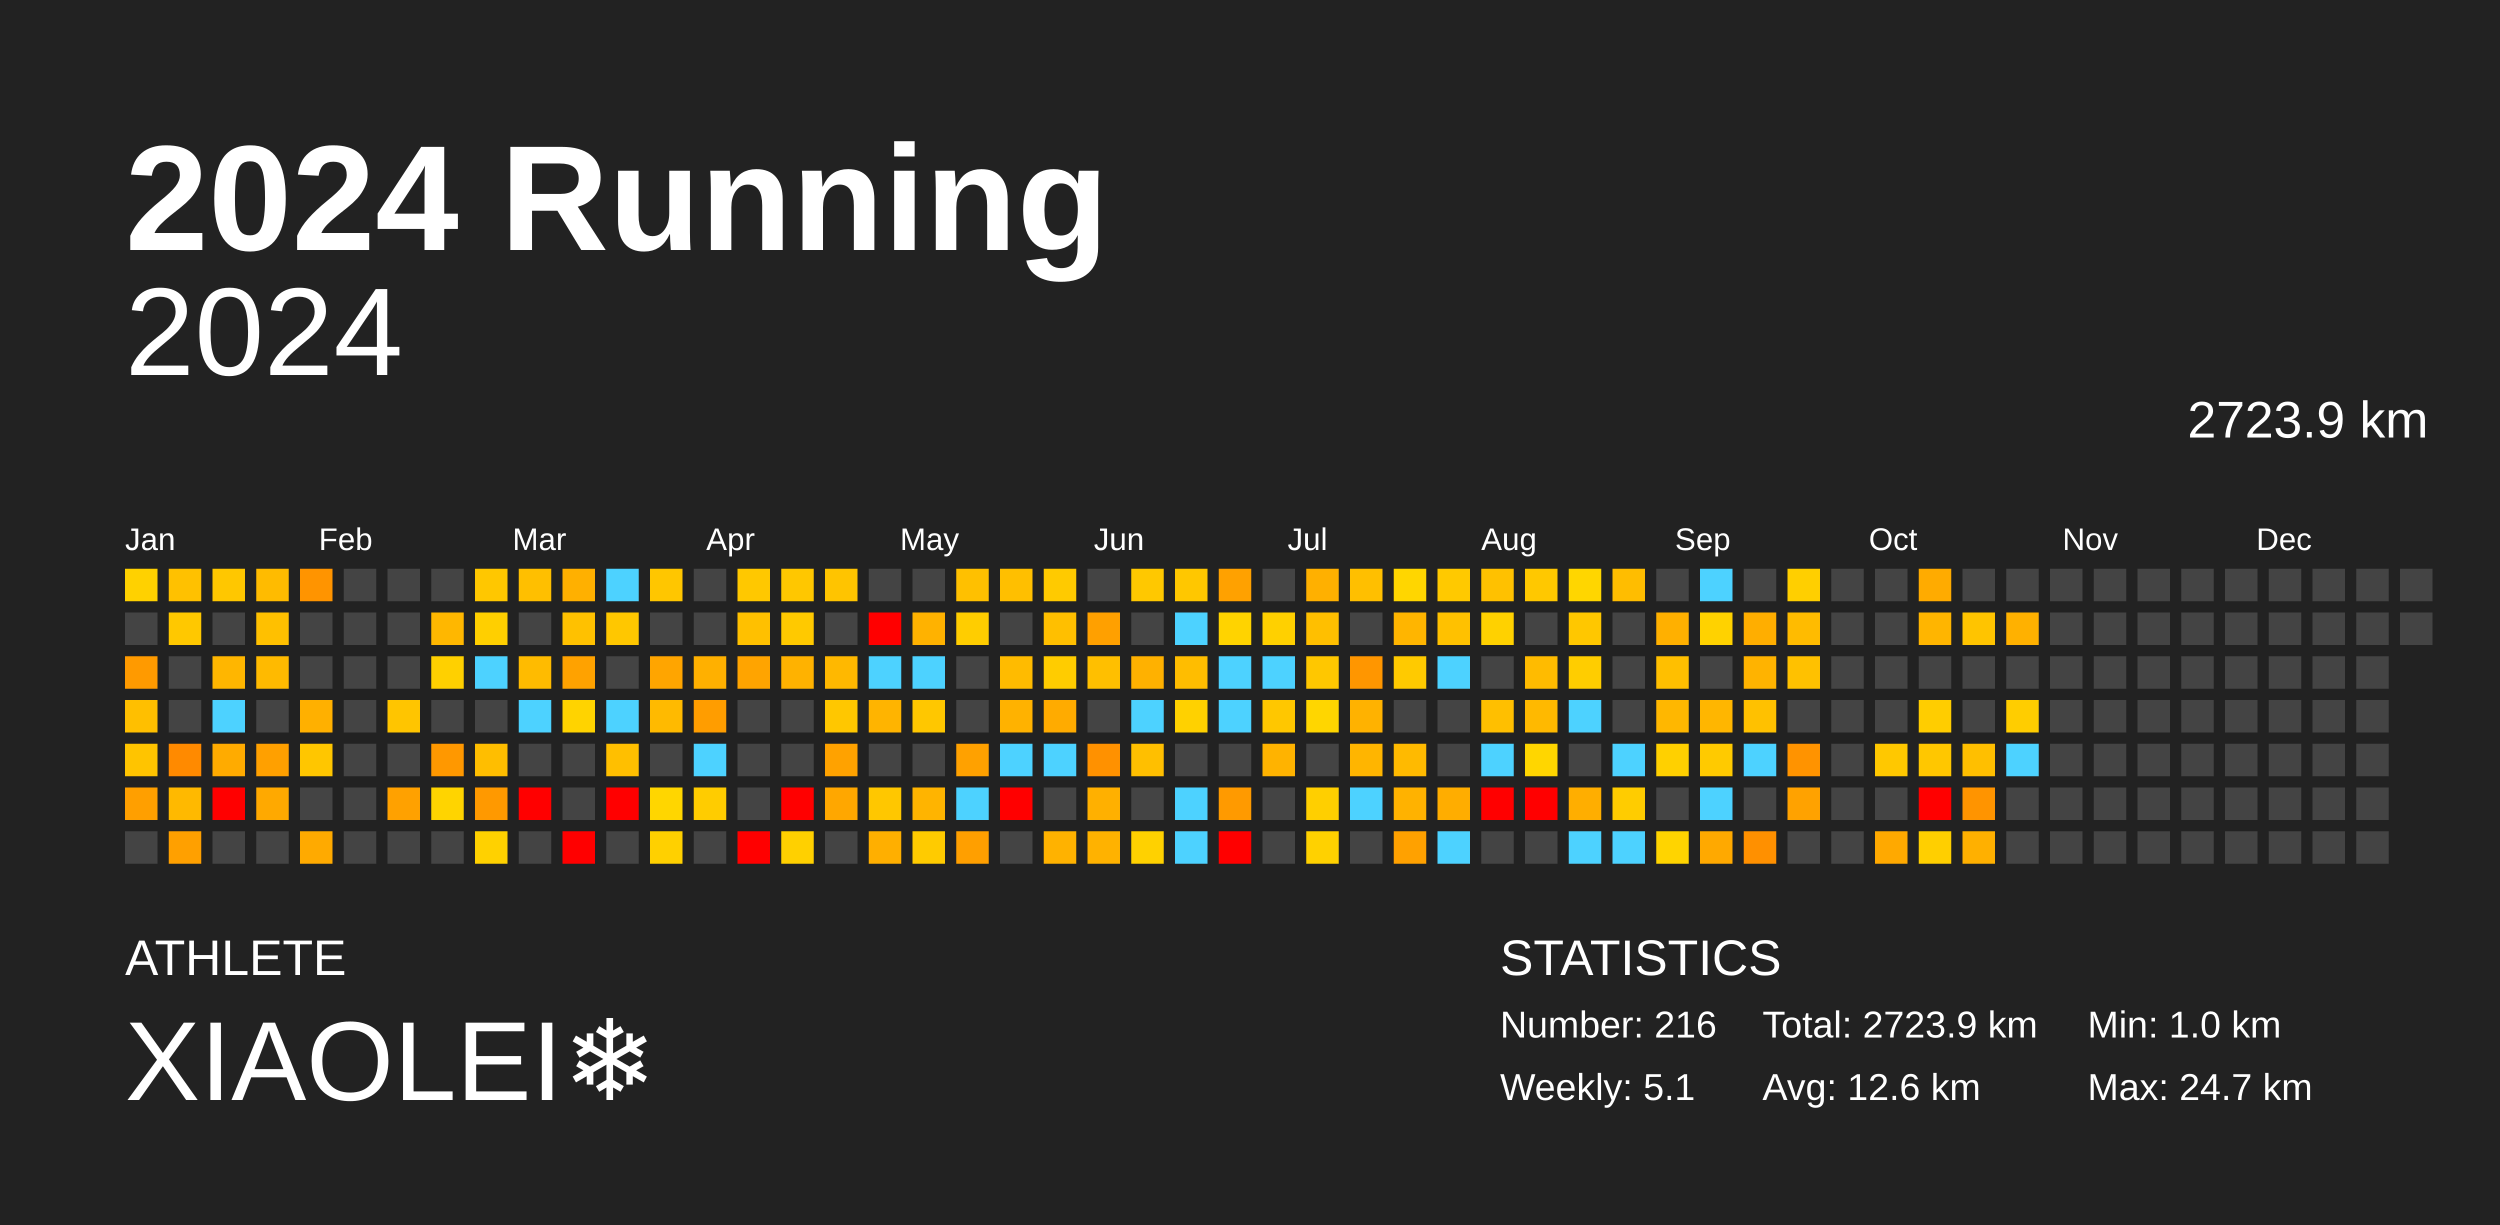
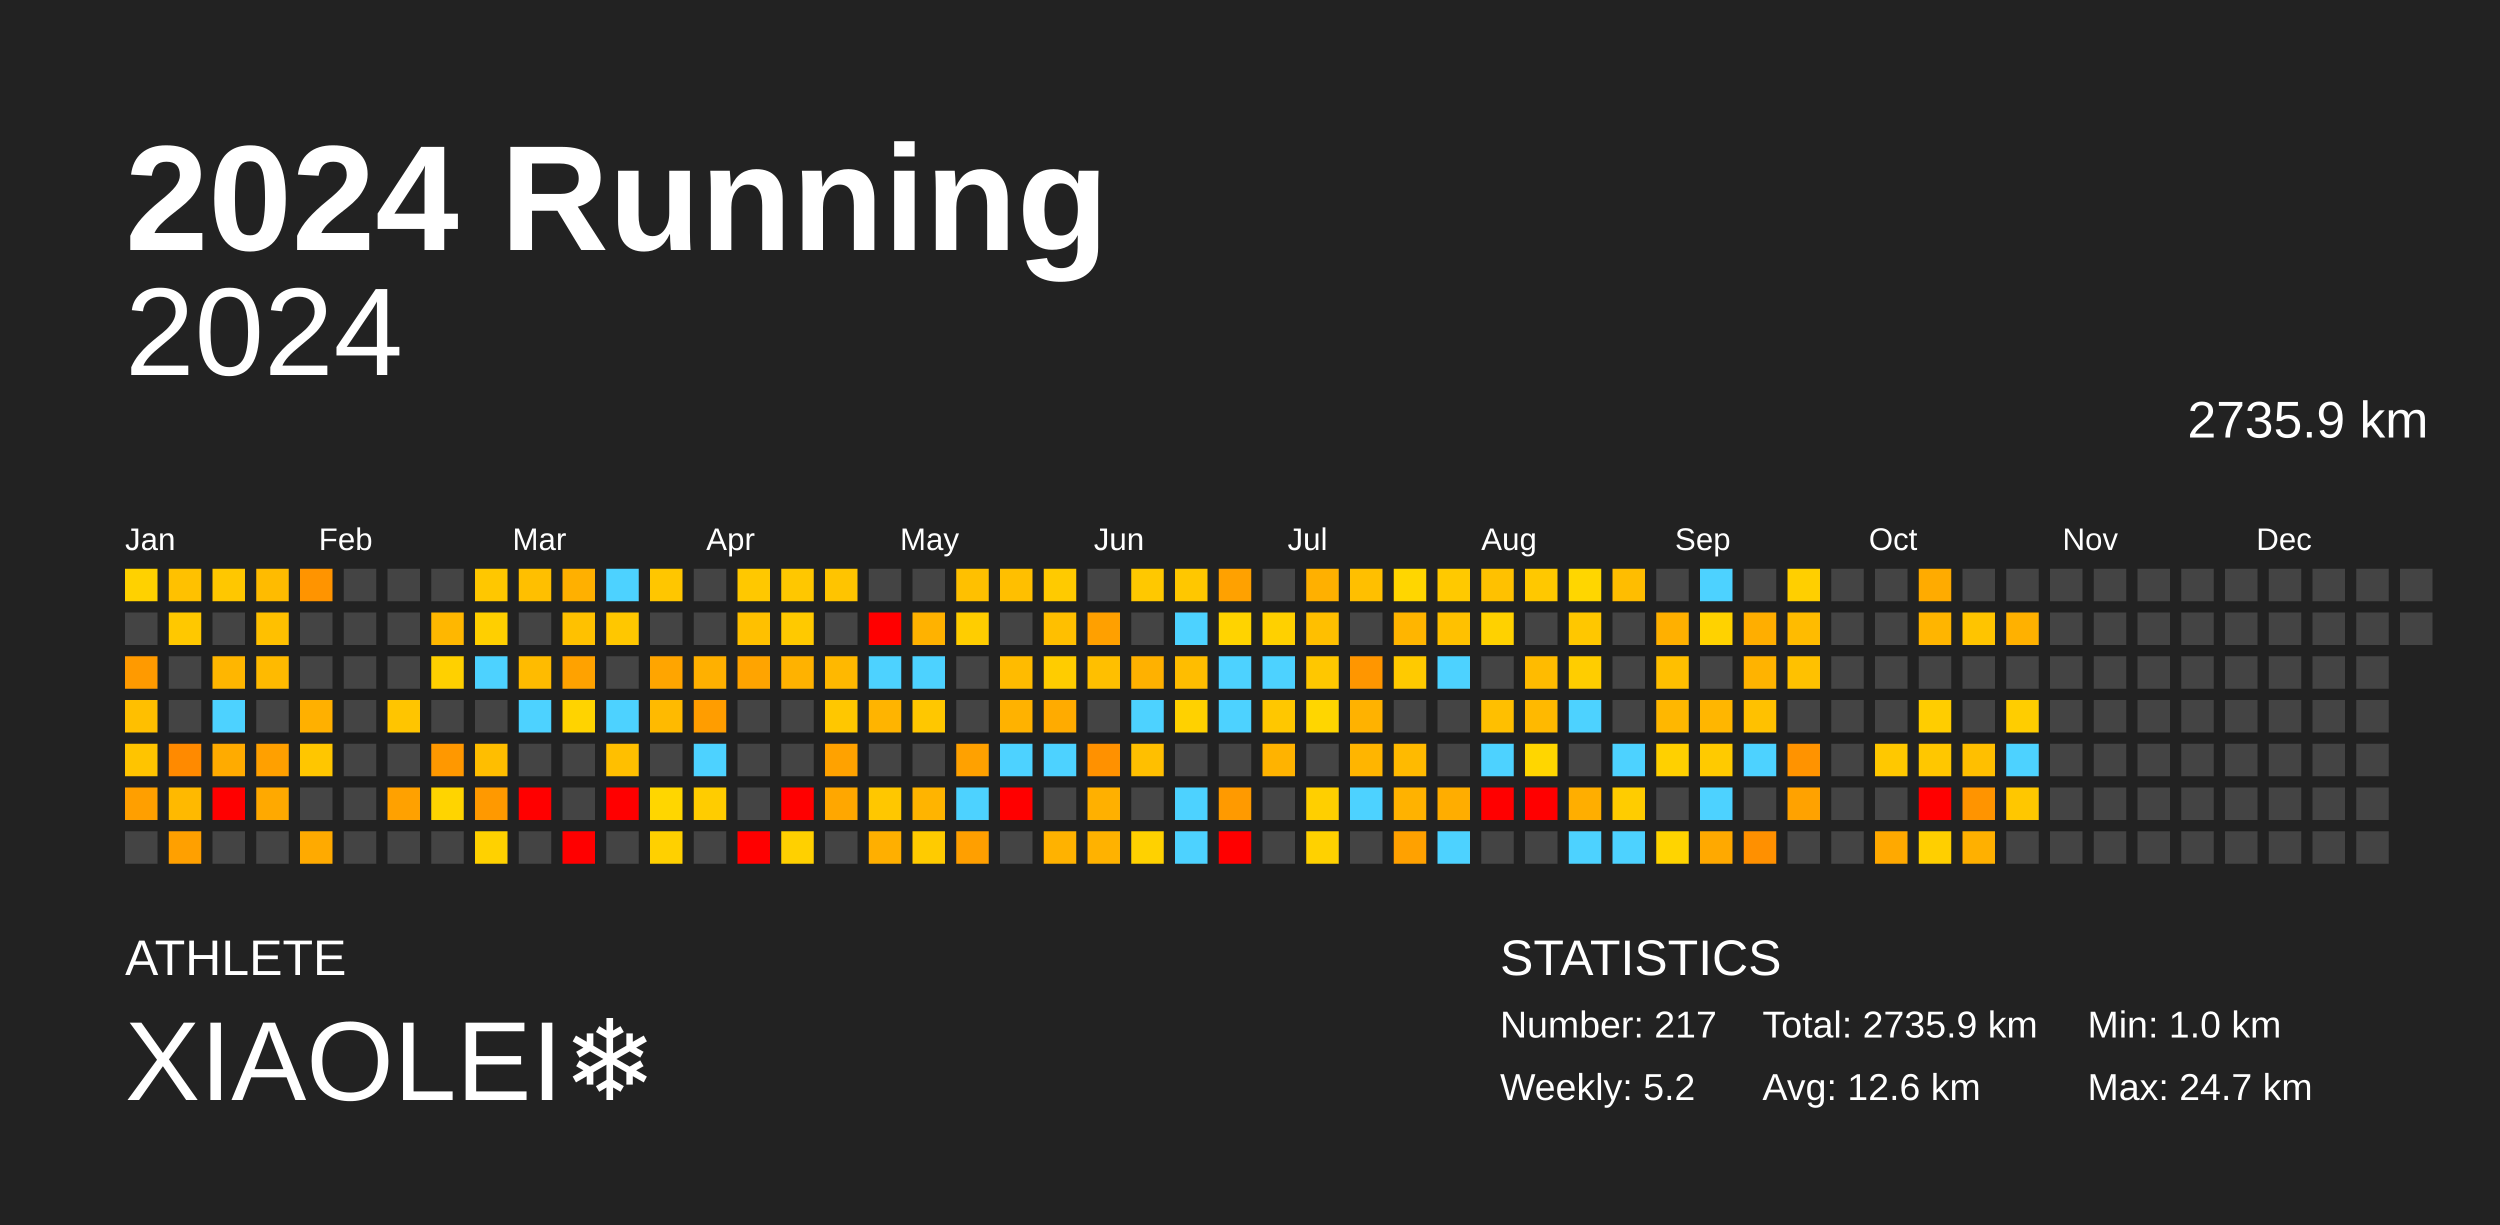
<svg xmlns="http://www.w3.org/2000/svg" baseProfile="full" height="98mm" version="1.1" viewBox="0,0,200,98" width="200mm">
  <defs />
  <rect fill="#222222" height="98" width="200" x="0" y="0" />
  <text fill="#FFFFFF" style="font-size:12px; font-family:Arial; font-weight:bold;" x="10" y="20">2024 Running</text>
  <text fill="#FFFFFF" style="font-size:4px; font-family:Arial" x="10" y="78">ATHLETE</text>
  <text fill="#FFFFFF" style="font-size:9px; font-family:Arial" x="10" y="88">XIAOLEI❄️</text>
  <text fill="#FFFFFF" style="font-size:4px; font-family:Arial" x="120" y="78">STATISTICS</text>
-   <text fill="#FFFFFF" style="font-size:3px; font-family:Arial" x="120" y="83">Number: 216</text>
-   <text fill="#FFFFFF" style="font-size:3px; font-family:Arial" x="120" y="88">Weekly: 5.1</text>
-   <text fill="#FFFFFF" style="font-size:3px; font-family:Arial" x="141" y="83">Total: 2723.9 km</text>
+   <text fill="#FFFFFF" style="font-size:3px; font-family:Arial" x="120" y="83">Number: 217</text>
+   <text fill="#FFFFFF" style="font-size:3px; font-family:Arial" x="120" y="88">Weekly: 5.2</text>
+   <text fill="#FFFFFF" style="font-size:3px; font-family:Arial" x="141" y="83">Total: 2735.9 km</text>
  <text fill="#FFFFFF" style="font-size:3px; font-family:Arial" x="141" y="88">Avg: 12.6 km</text>
  <text fill="#FFFFFF" style="font-size:3px; font-family:Arial" x="167" y="83">Min: 1.0 km</text>
  <text fill="#FFFFFF" style="font-size:3px; font-family:Arial" x="167" y="88">Max: 24.7 km</text>
  <text alignment-baseline="hanging" fill="#FFFFFF" style="font-size:10.0px; font-family:Arial;" x="10" y="30">2024</text>
-   <text alignment-baseline="hanging" fill="#FFFFFF" style="font-size:4.125px; font-family:Arial;" x="175" y="35">2723.9 km</text>
+   <text alignment-baseline="hanging" fill="#FFFFFF" style="font-size:4.125px; font-family:Arial;" x="175" y="35">2735.9 km</text>
  <text fill="#FFFFFF" style="font-size:2.5px; font-family:Arial" x="10.0" y="44">Jan</text>
  <text fill="#FFFFFF" style="font-size:2.5px; font-family:Arial" x="25.5" y="44">Feb</text>
  <text fill="#FFFFFF" style="font-size:2.5px; font-family:Arial" x="41.0" y="44">Mar</text>
  <text fill="#FFFFFF" style="font-size:2.5px; font-family:Arial" x="56.5" y="44">Apr</text>
  <text fill="#FFFFFF" style="font-size:2.5px; font-family:Arial" x="72.0" y="44">May</text>
  <text fill="#FFFFFF" style="font-size:2.5px; font-family:Arial" x="87.5" y="44">Jun</text>
  <text fill="#FFFFFF" style="font-size:2.5px; font-family:Arial" x="103.0" y="44">Jul</text>
  <text fill="#FFFFFF" style="font-size:2.5px; font-family:Arial" x="118.5" y="44">Aug</text>
  <text fill="#FFFFFF" style="font-size:2.5px; font-family:Arial" x="134.0" y="44">Sep</text>
  <text fill="#FFFFFF" style="font-size:2.5px; font-family:Arial" x="149.5" y="44">Oct</text>
  <text fill="#FFFFFF" style="font-size:2.5px; font-family:Arial" x="165.0" y="44">Nov</text>
  <text fill="#FFFFFF" style="font-size:2.5px; font-family:Arial" x="180.5" y="44">Dec</text>
  <rect fill="#ffd100" height="2.6" width="2.6" x="10.0" y="45.5" />
  <rect fill="#444444" height="2.6" width="2.6" x="10.0" y="49.0" />
  <rect fill="#ff9a00" height="2.6" width="2.6" x="10.0" y="52.5" />
  <rect fill="#ffbf00" height="2.6" width="2.6" x="10.0" y="56.0" />
  <rect fill="#ffc400" height="2.6" width="2.6" x="10.0" y="59.5" />
  <rect fill="#ff9f00" height="2.6" width="2.6" x="10.0" y="63.0" />
  <rect fill="#444444" height="2.6" width="2.6" x="10.0" y="66.5" />
  <rect fill="#ffc100" height="2.6" width="2.6" x="13.5" y="45.5" />
  <rect fill="#ffc800" height="2.6" width="2.6" x="13.5" y="49.0" />
  <rect fill="#444444" height="2.6" width="2.6" x="13.5" y="52.5" />
  <rect fill="#444444" height="2.6" width="2.6" x="13.5" y="56.0" />
  <rect fill="#ff8a00" height="2.6" width="2.6" x="13.5" y="59.5" />
  <rect fill="#ffb900" height="2.6" width="2.6" x="13.5" y="63.0" />
  <rect fill="#ffa000" height="2.6" width="2.6" x="13.5" y="66.5" />
  <rect fill="#ffc700" height="2.6" width="2.6" x="17.0" y="45.5" />
  <rect fill="#444444" height="2.6" width="2.6" x="17.0" y="49.0" />
  <rect fill="#ffb600" height="2.6" width="2.6" x="17.0" y="52.5" />
  <rect fill="#4dd2ff" height="2.6" width="2.6" x="17.0" y="56.0" />
  <rect fill="#ffab00" height="2.6" width="2.6" x="17.0" y="59.5" />
  <rect fill="red" height="2.6" width="2.6" x="17.0" y="63.0" />
  <rect fill="#444444" height="2.6" width="2.6" x="17.0" y="66.5" />
  <rect fill="#ffbb00" height="2.6" width="2.6" x="20.5" y="45.5" />
  <rect fill="#ffc000" height="2.6" width="2.6" x="20.5" y="49.0" />
  <rect fill="#ffba00" height="2.6" width="2.6" x="20.5" y="52.5" />
  <rect fill="#444444" height="2.6" width="2.6" x="20.5" y="56.0" />
  <rect fill="#ffa000" height="2.6" width="2.6" x="20.5" y="59.5" />
  <rect fill="#ffa900" height="2.6" width="2.6" x="20.5" y="63.0" />
  <rect fill="#444444" height="2.6" width="2.6" x="20.5" y="66.5" />
  <rect fill="#ff9400" height="2.6" width="2.6" x="24.0" y="45.5" />
  <rect fill="#444444" height="2.6" width="2.6" x="24.0" y="49.0" />
  <rect fill="#444444" height="2.6" width="2.6" x="24.0" y="52.5" />
  <rect fill="#ffb000" height="2.6" width="2.6" x="24.0" y="56.0" />
  <rect fill="#ffc600" height="2.6" width="2.6" x="24.0" y="59.5" />
  <rect fill="#444444" height="2.6" width="2.6" x="24.0" y="63.0" />
  <rect fill="#ffaa00" height="2.6" width="2.6" x="24.0" y="66.5" />
  <rect fill="#444444" height="2.6" width="2.6" x="27.5" y="45.5" />
  <rect fill="#444444" height="2.6" width="2.6" x="27.5" y="49.0" />
  <rect fill="#444444" height="2.6" width="2.6" x="27.5" y="52.5" />
  <rect fill="#444444" height="2.6" width="2.6" x="27.5" y="56.0" />
  <rect fill="#444444" height="2.6" width="2.6" x="27.5" y="59.5" />
  <rect fill="#444444" height="2.6" width="2.6" x="27.5" y="63.0" />
  <rect fill="#444444" height="2.6" width="2.6" x="27.5" y="66.5" />
  <rect fill="#444444" height="2.6" width="2.6" x="31.0" y="45.5" />
  <rect fill="#444444" height="2.6" width="2.6" x="31.0" y="49.0" />
  <rect fill="#444444" height="2.6" width="2.6" x="31.0" y="52.5" />
  <rect fill="#ffc500" height="2.6" width="2.6" x="31.0" y="56.0" />
  <rect fill="#444444" height="2.6" width="2.6" x="31.0" y="59.5" />
  <rect fill="#ffa100" height="2.6" width="2.6" x="31.0" y="63.0" />
  <rect fill="#444444" height="2.6" width="2.6" x="31.0" y="66.5" />
  <rect fill="#444444" height="2.6" width="2.6" x="34.5" y="45.5" />
  <rect fill="#ffb700" height="2.6" width="2.6" x="34.5" y="49.0" />
  <rect fill="#ffd000" height="2.6" width="2.6" x="34.5" y="52.5" />
  <rect fill="#444444" height="2.6" width="2.6" x="34.5" y="56.0" />
  <rect fill="#ff9800" height="2.6" width="2.6" x="34.5" y="59.5" />
  <rect fill="#ffd400" height="2.6" width="2.6" x="34.5" y="63.0" />
  <rect fill="#444444" height="2.6" width="2.6" x="34.5" y="66.5" />
  <rect fill="#ffc700" height="2.6" width="2.6" x="38.0" y="45.5" />
  <rect fill="#ffcf00" height="2.6" width="2.6" x="38.0" y="49.0" />
  <rect fill="#4dd2ff" height="2.6" width="2.6" x="38.0" y="52.5" />
  <rect fill="#444444" height="2.6" width="2.6" x="38.0" y="56.0" />
  <rect fill="#ffbe00" height="2.6" width="2.6" x="38.0" y="59.5" />
  <rect fill="#ff9900" height="2.6" width="2.6" x="38.0" y="63.0" />
  <rect fill="#ffd100" height="2.6" width="2.6" x="38.0" y="66.5" />
  <rect fill="#ffbf00" height="2.6" width="2.6" x="41.5" y="45.5" />
  <rect fill="#444444" height="2.6" width="2.6" x="41.5" y="49.0" />
  <rect fill="#ffbb00" height="2.6" width="2.6" x="41.5" y="52.5" />
  <rect fill="#4dd2ff" height="2.6" width="2.6" x="41.5" y="56.0" />
  <rect fill="#444444" height="2.6" width="2.6" x="41.5" y="59.5" />
  <rect fill="red" height="2.6" width="2.6" x="41.5" y="63.0" />
  <rect fill="#444444" height="2.6" width="2.6" x="41.5" y="66.5" />
  <rect fill="#ffb000" height="2.6" width="2.6" x="45.0" y="45.5" />
  <rect fill="#ffc100" height="2.6" width="2.6" x="45.0" y="49.0" />
  <rect fill="#ffa200" height="2.6" width="2.6" x="45.0" y="52.5" />
  <rect fill="#ffd300" height="2.6" width="2.6" x="45.0" y="56.0" />
  <rect fill="#444444" height="2.6" width="2.6" x="45.0" y="59.5" />
  <rect fill="#444444" height="2.6" width="2.6" x="45.0" y="63.0" />
  <rect fill="red" height="2.6" width="2.6" x="45.0" y="66.5" />
  <rect fill="#4dd2ff" height="2.6" width="2.6" x="48.5" y="45.5" />
  <rect fill="#ffc700" height="2.6" width="2.6" x="48.5" y="49.0" />
  <rect fill="#444444" height="2.6" width="2.6" x="48.5" y="52.5" />
  <rect fill="#4dd2ff" height="2.6" width="2.6" x="48.5" y="56.0" />
  <rect fill="#ffbf00" height="2.6" width="2.6" x="48.5" y="59.5" />
  <rect fill="red" height="2.6" width="2.6" x="48.5" y="63.0" />
  <rect fill="#444444" height="2.6" width="2.6" x="48.5" y="66.5" />
  <rect fill="#ffc600" height="2.6" width="2.6" x="52.0" y="45.5" />
  <rect fill="#444444" height="2.6" width="2.6" x="52.0" y="49.0" />
  <rect fill="#ffa500" height="2.6" width="2.6" x="52.0" y="52.5" />
  <rect fill="#ffba00" height="2.6" width="2.6" x="52.0" y="56.0" />
  <rect fill="#444444" height="2.6" width="2.6" x="52.0" y="59.5" />
  <rect fill="#ffd600" height="2.6" width="2.6" x="52.0" y="63.0" />
  <rect fill="#ffd000" height="2.6" width="2.6" x="52.0" y="66.5" />
  <rect fill="#444444" height="2.6" width="2.6" x="55.5" y="45.5" />
  <rect fill="#444444" height="2.6" width="2.6" x="55.5" y="49.0" />
  <rect fill="#ffb000" height="2.6" width="2.6" x="55.5" y="52.5" />
  <rect fill="#ff9d00" height="2.6" width="2.6" x="55.5" y="56.0" />
  <rect fill="#4dd2ff" height="2.6" width="2.6" x="55.5" y="59.5" />
  <rect fill="#ffcc00" height="2.6" width="2.6" x="55.5" y="63.0" />
  <rect fill="#444444" height="2.6" width="2.6" x="55.5" y="66.5" />
  <rect fill="#ffc800" height="2.6" width="2.6" x="59.0" y="45.5" />
  <rect fill="#ffc000" height="2.6" width="2.6" x="59.0" y="49.0" />
  <rect fill="#ffa400" height="2.6" width="2.6" x="59.0" y="52.5" />
  <rect fill="#444444" height="2.6" width="2.6" x="59.0" y="56.0" />
  <rect fill="#444444" height="2.6" width="2.6" x="59.0" y="59.5" />
  <rect fill="#444444" height="2.6" width="2.6" x="59.0" y="63.0" />
  <rect fill="red" height="2.6" width="2.6" x="59.0" y="66.5" />
  <rect fill="#ffc700" height="2.6" width="2.6" x="62.5" y="45.5" />
  <rect fill="#ffc900" height="2.6" width="2.6" x="62.5" y="49.0" />
  <rect fill="#ffb200" height="2.6" width="2.6" x="62.5" y="52.5" />
  <rect fill="#444444" height="2.6" width="2.6" x="62.5" y="56.0" />
  <rect fill="#444444" height="2.6" width="2.6" x="62.5" y="59.5" />
  <rect fill="red" height="2.6" width="2.6" x="62.5" y="63.0" />
  <rect fill="#ffd000" height="2.6" width="2.6" x="62.5" y="66.5" />
  <rect fill="#ffc400" height="2.6" width="2.6" x="66.0" y="45.5" />
  <rect fill="#444444" height="2.6" width="2.6" x="66.0" y="49.0" />
  <rect fill="#ffb800" height="2.6" width="2.6" x="66.0" y="52.5" />
  <rect fill="#ffc700" height="2.6" width="2.6" x="66.0" y="56.0" />
  <rect fill="#ffa200" height="2.6" width="2.6" x="66.0" y="59.5" />
  <rect fill="#ffa700" height="2.6" width="2.6" x="66.0" y="63.0" />
  <rect fill="#444444" height="2.6" width="2.6" x="66.0" y="66.5" />
  <rect fill="#444444" height="2.6" width="2.6" x="69.5" y="45.5" />
  <rect fill="red" height="2.6" width="2.6" x="69.5" y="49.0" />
  <rect fill="#4dd2ff" height="2.6" width="2.6" x="69.5" y="52.5" />
  <rect fill="#ffb400" height="2.6" width="2.6" x="69.5" y="56.0" />
  <rect fill="#444444" height="2.6" width="2.6" x="69.5" y="59.5" />
  <rect fill="#ffc700" height="2.6" width="2.6" x="69.5" y="63.0" />
  <rect fill="#ffaf00" height="2.6" width="2.6" x="69.5" y="66.5" />
  <rect fill="#444444" height="2.6" width="2.6" x="73.0" y="45.5" />
  <rect fill="#ffb200" height="2.6" width="2.6" x="73.0" y="49.0" />
  <rect fill="#4dd2ff" height="2.6" width="2.6" x="73.0" y="52.5" />
  <rect fill="#ffc700" height="2.6" width="2.6" x="73.0" y="56.0" />
  <rect fill="#444444" height="2.6" width="2.6" x="73.0" y="59.5" />
  <rect fill="#ffb400" height="2.6" width="2.6" x="73.0" y="63.0" />
  <rect fill="#ffcb00" height="2.6" width="2.6" x="73.0" y="66.5" />
  <rect fill="#ffc000" height="2.6" width="2.6" x="76.5" y="45.5" />
  <rect fill="#ffcd00" height="2.6" width="2.6" x="76.5" y="49.0" />
  <rect fill="#444444" height="2.6" width="2.6" x="76.5" y="52.5" />
  <rect fill="#444444" height="2.6" width="2.6" x="76.5" y="56.0" />
  <rect fill="#ffa100" height="2.6" width="2.6" x="76.5" y="59.5" />
  <rect fill="#4dd2ff" height="2.6" width="2.6" x="76.5" y="63.0" />
  <rect fill="#ff9f00" height="2.6" width="2.6" x="76.5" y="66.5" />
  <rect fill="#ffbf00" height="2.6" width="2.6" x="80.0" y="45.5" />
  <rect fill="#444444" height="2.6" width="2.6" x="80.0" y="49.0" />
  <rect fill="#ffbb00" height="2.6" width="2.6" x="80.0" y="52.5" />
  <rect fill="#ffb200" height="2.6" width="2.6" x="80.0" y="56.0" />
  <rect fill="#4dd2ff" height="2.6" width="2.6" x="80.0" y="59.5" />
  <rect fill="red" height="2.6" width="2.6" x="80.0" y="63.0" />
  <rect fill="#444444" height="2.6" width="2.6" x="80.0" y="66.5" />
  <rect fill="#ffca00" height="2.6" width="2.6" x="83.5" y="45.5" />
  <rect fill="#ffbf00" height="2.6" width="2.6" x="83.5" y="49.0" />
  <rect fill="#ffcc00" height="2.6" width="2.6" x="83.5" y="52.5" />
  <rect fill="#ffab00" height="2.6" width="2.6" x="83.5" y="56.0" />
  <rect fill="#4dd2ff" height="2.6" width="2.6" x="83.5" y="59.5" />
  <rect fill="#444444" height="2.6" width="2.6" x="83.5" y="63.0" />
  <rect fill="#ffb200" height="2.6" width="2.6" x="83.5" y="66.5" />
  <rect fill="#444444" height="2.6" width="2.6" x="87.0" y="45.5" />
  <rect fill="#ffa000" height="2.6" width="2.6" x="87.0" y="49.0" />
  <rect fill="#ffbf00" height="2.6" width="2.6" x="87.0" y="52.5" />
  <rect fill="#444444" height="2.6" width="2.6" x="87.0" y="56.0" />
  <rect fill="#ff9100" height="2.6" width="2.6" x="87.0" y="59.5" />
  <rect fill="#ffb000" height="2.6" width="2.6" x="87.0" y="63.0" />
  <rect fill="#ffb200" height="2.6" width="2.6" x="87.0" y="66.5" />
  <rect fill="#ffc800" height="2.6" width="2.6" x="90.5" y="45.5" />
  <rect fill="#444444" height="2.6" width="2.6" x="90.5" y="49.0" />
  <rect fill="#ffb100" height="2.6" width="2.6" x="90.5" y="52.5" />
  <rect fill="#4dd2ff" height="2.6" width="2.6" x="90.5" y="56.0" />
  <rect fill="#ffbf00" height="2.6" width="2.6" x="90.5" y="59.5" />
  <rect fill="#444444" height="2.6" width="2.6" x="90.5" y="63.0" />
  <rect fill="#ffd100" height="2.6" width="2.6" x="90.5" y="66.5" />
  <rect fill="#ffc700" height="2.6" width="2.6" x="94.0" y="45.5" />
  <rect fill="#4dd2ff" height="2.6" width="2.6" x="94.0" y="49.0" />
  <rect fill="#ffbd00" height="2.6" width="2.6" x="94.0" y="52.5" />
  <rect fill="#ffd100" height="2.6" width="2.6" x="94.0" y="56.0" />
  <rect fill="#444444" height="2.6" width="2.6" x="94.0" y="59.5" />
  <rect fill="#4dd2ff" height="2.6" width="2.6" x="94.0" y="63.0" />
  <rect fill="#4dd2ff" height="2.6" width="2.6" x="94.0" y="66.5" />
  <rect fill="#ffa100" height="2.6" width="2.6" x="97.5" y="45.5" />
  <rect fill="#ffd300" height="2.6" width="2.6" x="97.5" y="49.0" />
  <rect fill="#4dd2ff" height="2.6" width="2.6" x="97.5" y="52.5" />
  <rect fill="#4dd2ff" height="2.6" width="2.6" x="97.5" y="56.0" />
  <rect fill="#444444" height="2.6" width="2.6" x="97.5" y="59.5" />
  <rect fill="#ff9a00" height="2.6" width="2.6" x="97.5" y="63.0" />
  <rect fill="red" height="2.6" width="2.6" x="97.5" y="66.5" />
  <rect fill="#444444" height="2.6" width="2.6" x="101.0" y="45.5" />
  <rect fill="#ffd000" height="2.6" width="2.6" x="101.0" y="49.0" />
  <rect fill="#4dd2ff" height="2.6" width="2.6" x="101.0" y="52.5" />
  <rect fill="#ffc700" height="2.6" width="2.6" x="101.0" y="56.0" />
  <rect fill="#ffb300" height="2.6" width="2.6" x="101.0" y="59.5" />
  <rect fill="#444444" height="2.6" width="2.6" x="101.0" y="63.0" />
  <rect fill="#444444" height="2.6" width="2.6" x="101.0" y="66.5" />
  <rect fill="#ffb000" height="2.6" width="2.6" x="104.5" y="45.5" />
  <rect fill="#ffbf00" height="2.6" width="2.6" x="104.5" y="49.0" />
  <rect fill="#ffc700" height="2.6" width="2.6" x="104.5" y="52.5" />
  <rect fill="#ffd600" height="2.6" width="2.6" x="104.5" y="56.0" />
  <rect fill="#444444" height="2.6" width="2.6" x="104.5" y="59.5" />
  <rect fill="#ffcf00" height="2.6" width="2.6" x="104.5" y="63.0" />
  <rect fill="#ffd100" height="2.6" width="2.6" x="104.5" y="66.5" />
  <rect fill="#ffbf00" height="2.6" width="2.6" x="108.0" y="45.5" />
  <rect fill="#444444" height="2.6" width="2.6" x="108.0" y="49.0" />
  <rect fill="#ff9600" height="2.6" width="2.6" x="108.0" y="52.5" />
  <rect fill="#ffb200" height="2.6" width="2.6" x="108.0" y="56.0" />
  <rect fill="#ffb500" height="2.6" width="2.6" x="108.0" y="59.5" />
  <rect fill="#4dd2ff" height="2.6" width="2.6" x="108.0" y="63.0" />
  <rect fill="#444444" height="2.6" width="2.6" x="108.0" y="66.5" />
  <rect fill="#ffd600" height="2.6" width="2.6" x="111.5" y="45.5" />
  <rect fill="#ffb500" height="2.6" width="2.6" x="111.5" y="49.0" />
  <rect fill="#ffca00" height="2.6" width="2.6" x="111.5" y="52.5" />
  <rect fill="#444444" height="2.6" width="2.6" x="111.5" y="56.0" />
  <rect fill="#ffba00" height="2.6" width="2.6" x="111.5" y="59.5" />
  <rect fill="#ffb200" height="2.6" width="2.6" x="111.5" y="63.0" />
  <rect fill="#ffa100" height="2.6" width="2.6" x="111.5" y="66.5" />
  <rect fill="#ffc900" height="2.6" width="2.6" x="115.0" y="45.5" />
  <rect fill="#ffc100" height="2.6" width="2.6" x="115.0" y="49.0" />
  <rect fill="#4dd2ff" height="2.6" width="2.6" x="115.0" y="52.5" />
  <rect fill="#444444" height="2.6" width="2.6" x="115.0" y="56.0" />
  <rect fill="#444444" height="2.6" width="2.6" x="115.0" y="59.5" />
  <rect fill="#ffad00" height="2.6" width="2.6" x="115.0" y="63.0" />
  <rect fill="#4dd2ff" height="2.6" width="2.6" x="115.0" y="66.5" />
  <rect fill="#ffc100" height="2.6" width="2.6" x="118.5" y="45.5" />
  <rect fill="#ffd100" height="2.6" width="2.6" x="118.5" y="49.0" />
  <rect fill="#444444" height="2.6" width="2.6" x="118.5" y="52.5" />
  <rect fill="#ffbf00" height="2.6" width="2.6" x="118.5" y="56.0" />
  <rect fill="#4dd2ff" height="2.6" width="2.6" x="118.5" y="59.5" />
  <rect fill="red" height="2.6" width="2.6" x="118.5" y="63.0" />
  <rect fill="#444444" height="2.6" width="2.6" x="118.5" y="66.5" />
  <rect fill="#ffc800" height="2.6" width="2.6" x="122.0" y="45.5" />
  <rect fill="#444444" height="2.6" width="2.6" x="122.0" y="49.0" />
  <rect fill="#ffbb00" height="2.6" width="2.6" x="122.0" y="52.5" />
  <rect fill="#ffb900" height="2.6" width="2.6" x="122.0" y="56.0" />
  <rect fill="#ffd600" height="2.6" width="2.6" x="122.0" y="59.5" />
  <rect fill="red" height="2.6" width="2.6" x="122.0" y="63.0" />
  <rect fill="#444444" height="2.6" width="2.6" x="122.0" y="66.5" />
  <rect fill="#ffd600" height="2.6" width="2.6" x="125.5" y="45.5" />
  <rect fill="#ffc700" height="2.6" width="2.6" x="125.5" y="49.0" />
  <rect fill="#ffcd00" height="2.6" width="2.6" x="125.5" y="52.5" />
  <rect fill="#4dd2ff" height="2.6" width="2.6" x="125.5" y="56.0" />
  <rect fill="#444444" height="2.6" width="2.6" x="125.5" y="59.5" />
  <rect fill="#ffae00" height="2.6" width="2.6" x="125.5" y="63.0" />
  <rect fill="#4dd2ff" height="2.6" width="2.6" x="125.5" y="66.5" />
  <rect fill="#ffbd00" height="2.6" width="2.6" x="129.0" y="45.5" />
  <rect fill="#444444" height="2.6" width="2.6" x="129.0" y="49.0" />
  <rect fill="#444444" height="2.6" width="2.6" x="129.0" y="52.5" />
  <rect fill="#444444" height="2.6" width="2.6" x="129.0" y="56.0" />
  <rect fill="#4dd2ff" height="2.6" width="2.6" x="129.0" y="59.5" />
  <rect fill="#ffcc00" height="2.6" width="2.6" x="129.0" y="63.0" />
  <rect fill="#4dd2ff" height="2.6" width="2.6" x="129.0" y="66.5" />
  <rect fill="#444444" height="2.6" width="2.6" x="132.5" y="45.5" />
  <rect fill="#ffb000" height="2.6" width="2.6" x="132.5" y="49.0" />
  <rect fill="#ffbf00" height="2.6" width="2.6" x="132.5" y="52.5" />
  <rect fill="#ffb700" height="2.6" width="2.6" x="132.5" y="56.0" />
  <rect fill="#ffd000" height="2.6" width="2.6" x="132.5" y="59.5" />
  <rect fill="#444444" height="2.6" width="2.6" x="132.5" y="63.0" />
  <rect fill="#ffd400" height="2.6" width="2.6" x="132.5" y="66.5" />
  <rect fill="#4dd2ff" height="2.6" width="2.6" x="136.0" y="45.5" />
  <rect fill="#ffd200" height="2.6" width="2.6" x="136.0" y="49.0" />
  <rect fill="#444444" height="2.6" width="2.6" x="136.0" y="52.5" />
  <rect fill="#ffb600" height="2.6" width="2.6" x="136.0" y="56.0" />
  <rect fill="#ffca00" height="2.6" width="2.6" x="136.0" y="59.5" />
  <rect fill="#4dd2ff" height="2.6" width="2.6" x="136.0" y="63.0" />
  <rect fill="#ffa900" height="2.6" width="2.6" x="136.0" y="66.5" />
  <rect fill="#444444" height="2.6" width="2.6" x="139.5" y="45.5" />
  <rect fill="#ffae00" height="2.6" width="2.6" x="139.5" y="49.0" />
  <rect fill="#ffb300" height="2.6" width="2.6" x="139.5" y="52.5" />
  <rect fill="#ffc100" height="2.6" width="2.6" x="139.5" y="56.0" />
  <rect fill="#4dd2ff" height="2.6" width="2.6" x="139.5" y="59.5" />
  <rect fill="#444444" height="2.6" width="2.6" x="139.5" y="63.0" />
  <rect fill="#ff9000" height="2.6" width="2.6" x="139.5" y="66.5" />
  <rect fill="#ffcf00" height="2.6" width="2.6" x="143.0" y="45.5" />
  <rect fill="#ffbb00" height="2.6" width="2.6" x="143.0" y="49.0" />
  <rect fill="#ffc100" height="2.6" width="2.6" x="143.0" y="52.5" />
  <rect fill="#444444" height="2.6" width="2.6" x="143.0" y="56.0" />
  <rect fill="#ff9300" height="2.6" width="2.6" x="143.0" y="59.5" />
  <rect fill="#ffa200" height="2.6" width="2.6" x="143.0" y="63.0" />
  <rect fill="#444444" height="2.6" width="2.6" x="143.0" y="66.5" />
  <rect fill="#444444" height="2.6" width="2.6" x="146.5" y="45.5" />
  <rect fill="#444444" height="2.6" width="2.6" x="146.5" y="49.0" />
  <rect fill="#444444" height="2.6" width="2.6" x="146.5" y="52.5" />
  <rect fill="#444444" height="2.6" width="2.6" x="146.5" y="56.0" />
  <rect fill="#444444" height="2.6" width="2.6" x="146.5" y="59.5" />
  <rect fill="#444444" height="2.6" width="2.6" x="146.5" y="63.0" />
  <rect fill="#444444" height="2.6" width="2.6" x="146.5" y="66.5" />
  <rect fill="#444444" height="2.6" width="2.6" x="150.0" y="45.5" />
  <rect fill="#444444" height="2.6" width="2.6" x="150.0" y="49.0" />
  <rect fill="#444444" height="2.6" width="2.6" x="150.0" y="52.5" />
  <rect fill="#444444" height="2.6" width="2.6" x="150.0" y="56.0" />
  <rect fill="#ffc800" height="2.6" width="2.6" x="150.0" y="59.5" />
  <rect fill="#444444" height="2.6" width="2.6" x="150.0" y="63.0" />
  <rect fill="#ffa900" height="2.6" width="2.6" x="150.0" y="66.5" />
  <rect fill="#ffab00" height="2.6" width="2.6" x="153.5" y="45.5" />
  <rect fill="#ffb500" height="2.6" width="2.6" x="153.5" y="49.0" />
  <rect fill="#444444" height="2.6" width="2.6" x="153.5" y="52.5" />
  <rect fill="#ffcd00" height="2.6" width="2.6" x="153.5" y="56.0" />
  <rect fill="#ffc700" height="2.6" width="2.6" x="153.5" y="59.5" />
  <rect fill="red" height="2.6" width="2.6" x="153.5" y="63.0" />
  <rect fill="#ffcf00" height="2.6" width="2.6" x="153.5" y="66.5" />
  <rect fill="#444444" height="2.6" width="2.6" x="157.0" y="45.5" />
  <rect fill="#ffc400" height="2.6" width="2.6" x="157.0" y="49.0" />
  <rect fill="#444444" height="2.6" width="2.6" x="157.0" y="52.5" />
  <rect fill="#444444" height="2.6" width="2.6" x="157.0" y="56.0" />
  <rect fill="#ffbf00" height="2.6" width="2.6" x="157.0" y="59.5" />
  <rect fill="#ff9400" height="2.6" width="2.6" x="157.0" y="63.0" />
  <rect fill="#ffb000" height="2.6" width="2.6" x="157.0" y="66.5" />
  <rect fill="#444444" height="2.6" width="2.6" x="160.5" y="45.5" />
  <rect fill="#ffb100" height="2.6" width="2.6" x="160.5" y="49.0" />
  <rect fill="#444444" height="2.6" width="2.6" x="160.5" y="52.5" />
  <rect fill="#ffcd00" height="2.6" width="2.6" x="160.5" y="56.0" />
  <rect fill="#4dd2ff" height="2.6" width="2.6" x="160.5" y="59.5" />
-   <rect fill="#444444" height="2.6" width="2.6" x="160.5" y="63.0" />
+   <rect fill="#ffc700" height="2.6" width="2.6" x="160.5" y="63.0" />
  <rect fill="#444444" height="2.6" width="2.6" x="160.5" y="66.5" />
  <rect fill="#444444" height="2.6" width="2.6" x="164.0" y="45.5" />
  <rect fill="#444444" height="2.6" width="2.6" x="164.0" y="49.0" />
  <rect fill="#444444" height="2.6" width="2.6" x="164.0" y="52.5" />
  <rect fill="#444444" height="2.6" width="2.6" x="164.0" y="56.0" />
  <rect fill="#444444" height="2.6" width="2.6" x="164.0" y="59.5" />
  <rect fill="#444444" height="2.6" width="2.6" x="164.0" y="63.0" />
  <rect fill="#444444" height="2.6" width="2.6" x="164.0" y="66.5" />
  <rect fill="#444444" height="2.6" width="2.6" x="167.5" y="45.5" />
  <rect fill="#444444" height="2.6" width="2.6" x="167.5" y="49.0" />
  <rect fill="#444444" height="2.6" width="2.6" x="167.5" y="52.5" />
  <rect fill="#444444" height="2.6" width="2.6" x="167.5" y="56.0" />
  <rect fill="#444444" height="2.6" width="2.6" x="167.5" y="59.5" />
  <rect fill="#444444" height="2.6" width="2.6" x="167.5" y="63.0" />
  <rect fill="#444444" height="2.6" width="2.6" x="167.5" y="66.5" />
  <rect fill="#444444" height="2.6" width="2.6" x="171.0" y="45.5" />
  <rect fill="#444444" height="2.6" width="2.6" x="171.0" y="49.0" />
  <rect fill="#444444" height="2.6" width="2.6" x="171.0" y="52.5" />
  <rect fill="#444444" height="2.6" width="2.6" x="171.0" y="56.0" />
  <rect fill="#444444" height="2.6" width="2.6" x="171.0" y="59.5" />
  <rect fill="#444444" height="2.6" width="2.6" x="171.0" y="63.0" />
  <rect fill="#444444" height="2.6" width="2.6" x="171.0" y="66.5" />
  <rect fill="#444444" height="2.6" width="2.6" x="174.5" y="45.5" />
  <rect fill="#444444" height="2.6" width="2.6" x="174.5" y="49.0" />
  <rect fill="#444444" height="2.6" width="2.6" x="174.5" y="52.5" />
  <rect fill="#444444" height="2.6" width="2.6" x="174.5" y="56.0" />
  <rect fill="#444444" height="2.6" width="2.6" x="174.5" y="59.5" />
  <rect fill="#444444" height="2.6" width="2.6" x="174.5" y="63.0" />
  <rect fill="#444444" height="2.6" width="2.6" x="174.5" y="66.5" />
  <rect fill="#444444" height="2.6" width="2.6" x="178.0" y="45.5" />
  <rect fill="#444444" height="2.6" width="2.6" x="178.0" y="49.0" />
  <rect fill="#444444" height="2.6" width="2.6" x="178.0" y="52.5" />
  <rect fill="#444444" height="2.6" width="2.6" x="178.0" y="56.0" />
  <rect fill="#444444" height="2.6" width="2.6" x="178.0" y="59.5" />
  <rect fill="#444444" height="2.6" width="2.6" x="178.0" y="63.0" />
  <rect fill="#444444" height="2.6" width="2.6" x="178.0" y="66.5" />
  <rect fill="#444444" height="2.6" width="2.6" x="181.5" y="45.5" />
  <rect fill="#444444" height="2.6" width="2.6" x="181.5" y="49.0" />
  <rect fill="#444444" height="2.6" width="2.6" x="181.5" y="52.5" />
  <rect fill="#444444" height="2.6" width="2.6" x="181.5" y="56.0" />
  <rect fill="#444444" height="2.6" width="2.6" x="181.5" y="59.5" />
  <rect fill="#444444" height="2.6" width="2.6" x="181.5" y="63.0" />
  <rect fill="#444444" height="2.6" width="2.6" x="181.5" y="66.5" />
  <rect fill="#444444" height="2.6" width="2.6" x="185.0" y="45.5" />
  <rect fill="#444444" height="2.6" width="2.6" x="185.0" y="49.0" />
  <rect fill="#444444" height="2.6" width="2.6" x="185.0" y="52.5" />
  <rect fill="#444444" height="2.6" width="2.6" x="185.0" y="56.0" />
  <rect fill="#444444" height="2.6" width="2.6" x="185.0" y="59.5" />
  <rect fill="#444444" height="2.6" width="2.6" x="185.0" y="63.0" />
  <rect fill="#444444" height="2.6" width="2.6" x="185.0" y="66.5" />
  <rect fill="#444444" height="2.6" width="2.6" x="188.5" y="45.5" />
  <rect fill="#444444" height="2.6" width="2.6" x="188.5" y="49.0" />
  <rect fill="#444444" height="2.6" width="2.6" x="188.5" y="52.5" />
  <rect fill="#444444" height="2.6" width="2.6" x="188.5" y="56.0" />
  <rect fill="#444444" height="2.6" width="2.6" x="188.5" y="59.5" />
  <rect fill="#444444" height="2.6" width="2.6" x="188.5" y="63.0" />
  <rect fill="#444444" height="2.6" width="2.6" x="188.5" y="66.5" />
  <rect fill="#444444" height="2.6" width="2.6" x="192.0" y="45.5" />
  <rect fill="#444444" height="2.6" width="2.6" x="192.0" y="49.0" />
</svg>
